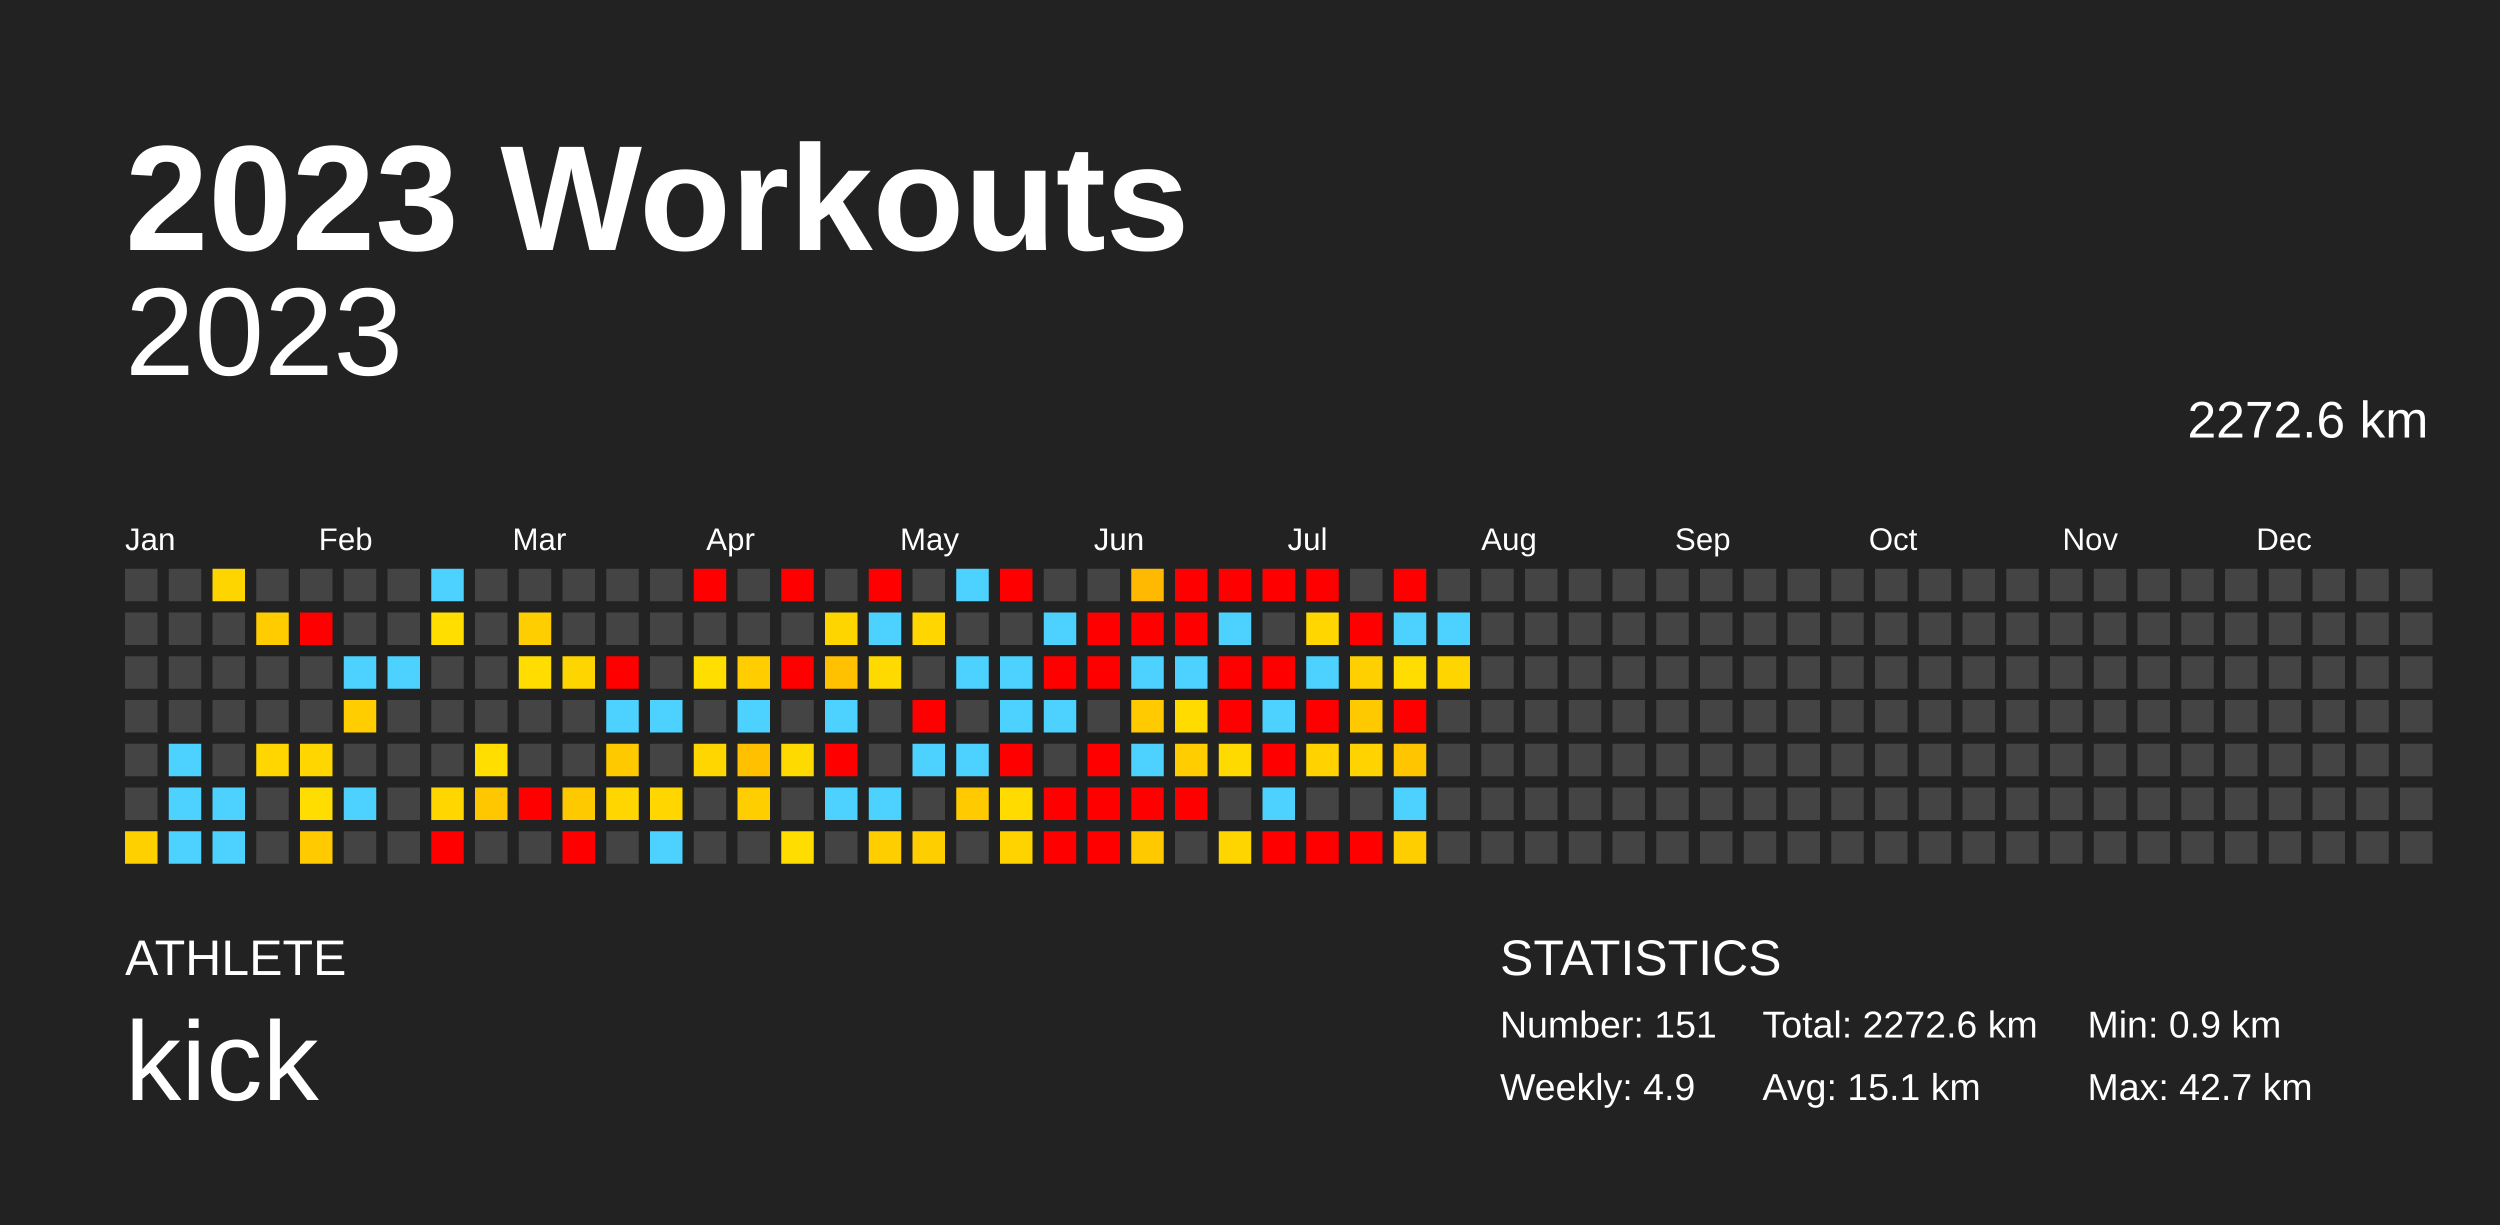
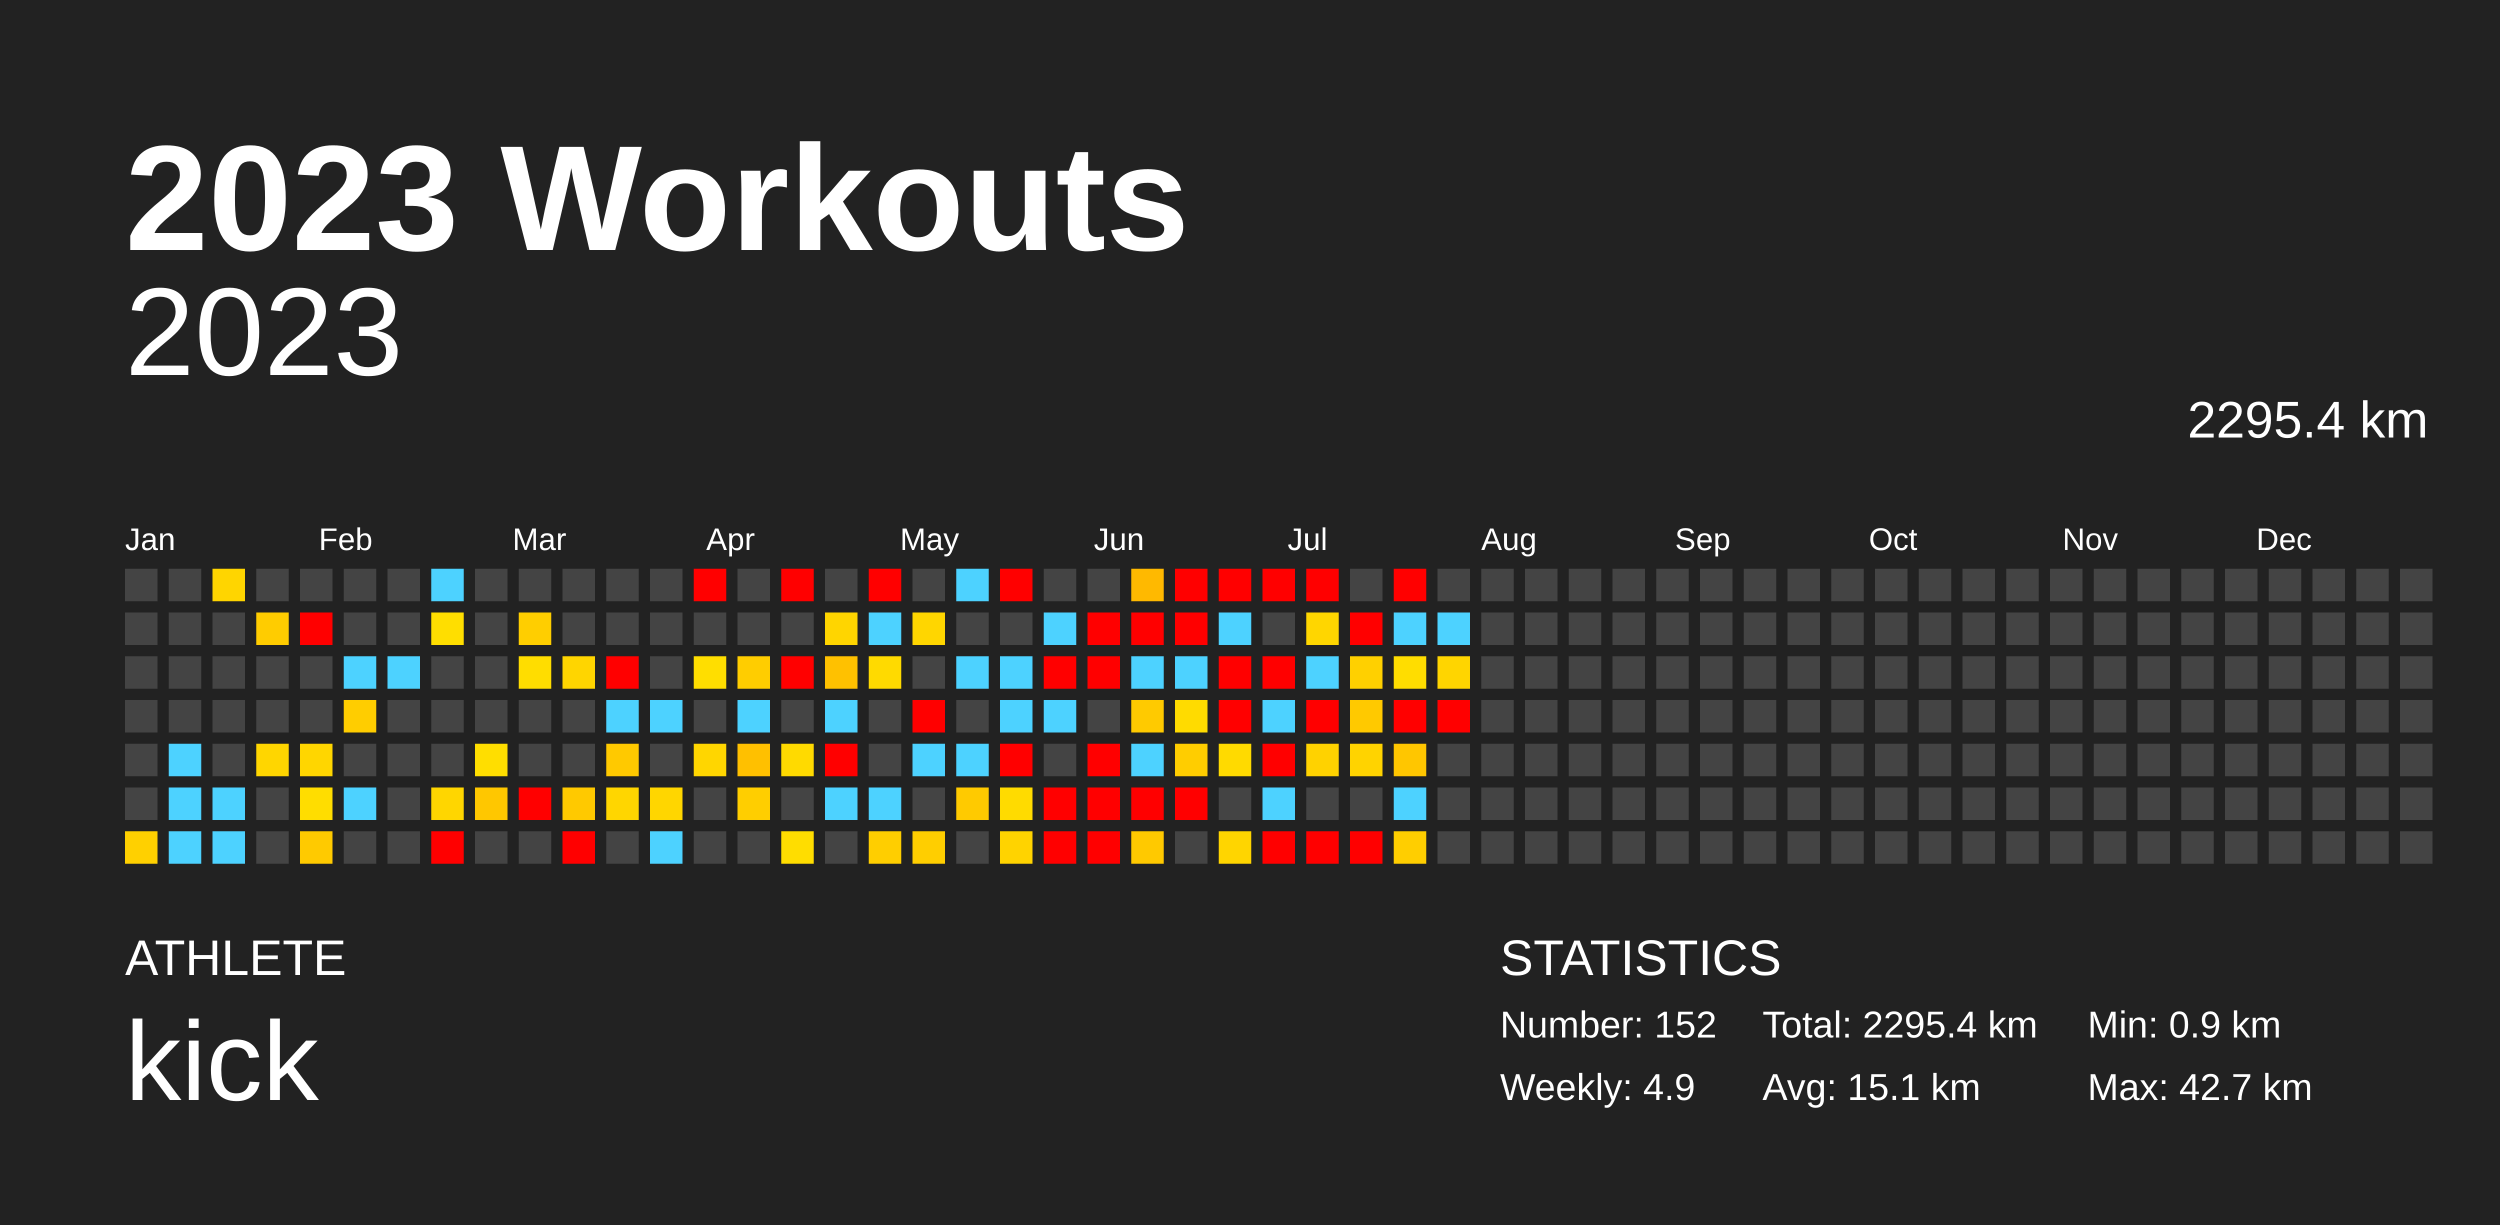
<svg xmlns="http://www.w3.org/2000/svg" baseProfile="full" height="98mm" version="1.1" viewBox="0,0,200,98" width="200mm">
  <defs />
  <rect fill="#222222" height="98" width="200" x="0" y="0" />
  <text fill="#FFFFFF" style="font-size:12px; font-family:Arial; font-weight:bold;" x="10" y="20">2023 Workouts</text>
  <text fill="#FFFFFF" style="font-size:4px; font-family:Arial" x="10" y="78">ATHLETE</text>
  <text fill="#FFFFFF" style="font-size:9px; font-family:Arial" x="10" y="88">kick</text>
  <text fill="#FFFFFF" style="font-size:4px; font-family:Arial" x="120" y="78">STATISTICS</text>
-   <text fill="#FFFFFF" style="font-size:3px; font-family:Arial" x="120" y="83">Number: 151</text>
+   <text fill="#FFFFFF" style="font-size:3px; font-family:Arial" x="120" y="83">Number: 152</text>
  <text fill="#FFFFFF" style="font-size:3px; font-family:Arial" x="120" y="88">Weekly: 4.9</text>
-   <text fill="#FFFFFF" style="font-size:3px; font-family:Arial" x="141" y="83">Total: 2272.6 km</text>
+   <text fill="#FFFFFF" style="font-size:3px; font-family:Arial" x="141" y="83">Total: 2295.4 km</text>
  <text fill="#FFFFFF" style="font-size:3px; font-family:Arial" x="141" y="88">Avg: 15.1 km</text>
  <text fill="#FFFFFF" style="font-size:3px; font-family:Arial" x="167" y="83">Min: 0.9 km</text>
  <text fill="#FFFFFF" style="font-size:3px; font-family:Arial" x="167" y="88">Max: 42.7 km</text>
  <text alignment-baseline="hanging" fill="#FFFFFF" style="font-size:10.0px; font-family:Arial;" x="10" y="30">2023</text>
-   <text alignment-baseline="hanging" fill="#FFFFFF" style="font-size:4.125px; font-family:Arial;" x="175" y="35">2272.6 km</text>
+   <text alignment-baseline="hanging" fill="#FFFFFF" style="font-size:4.125px; font-family:Arial;" x="175" y="35">2295.4 km</text>
  <text fill="#FFFFFF" style="font-size:2.5px; font-family:Arial" x="10.0" y="44">Jan</text>
  <text fill="#FFFFFF" style="font-size:2.5px; font-family:Arial" x="25.5" y="44">Feb</text>
  <text fill="#FFFFFF" style="font-size:2.5px; font-family:Arial" x="41.0" y="44">Mar</text>
  <text fill="#FFFFFF" style="font-size:2.5px; font-family:Arial" x="56.5" y="44">Apr</text>
  <text fill="#FFFFFF" style="font-size:2.5px; font-family:Arial" x="72.0" y="44">May</text>
  <text fill="#FFFFFF" style="font-size:2.5px; font-family:Arial" x="87.5" y="44">Jun</text>
  <text fill="#FFFFFF" style="font-size:2.5px; font-family:Arial" x="103.0" y="44">Jul</text>
  <text fill="#FFFFFF" style="font-size:2.5px; font-family:Arial" x="118.5" y="44">Aug</text>
  <text fill="#FFFFFF" style="font-size:2.5px; font-family:Arial" x="134.0" y="44">Sep</text>
  <text fill="#FFFFFF" style="font-size:2.5px; font-family:Arial" x="149.5" y="44">Oct</text>
  <text fill="#FFFFFF" style="font-size:2.5px; font-family:Arial" x="165.0" y="44">Nov</text>
  <text fill="#FFFFFF" style="font-size:2.5px; font-family:Arial" x="180.5" y="44">Dec</text>
  <rect fill="#444444" height="2.6" width="2.6" x="10.0" y="45.5" />
  <rect fill="#444444" height="2.6" width="2.6" x="10.0" y="49.0" />
  <rect fill="#444444" height="2.6" width="2.6" x="10.0" y="52.5" />
  <rect fill="#444444" height="2.6" width="2.6" x="10.0" y="56.0" />
  <rect fill="#444444" height="2.6" width="2.6" x="10.0" y="59.5" />
  <rect fill="#444444" height="2.6" width="2.6" x="10.0" y="63.0" />
  <rect fill="#ffd000" height="2.6" width="2.6" x="10.0" y="66.5" />
  <rect fill="#444444" height="2.6" width="2.6" x="13.5" y="45.5" />
  <rect fill="#444444" height="2.6" width="2.6" x="13.5" y="49.0" />
  <rect fill="#444444" height="2.6" width="2.6" x="13.5" y="52.5" />
  <rect fill="#444444" height="2.6" width="2.6" x="13.5" y="56.0" />
  <rect fill="#4dd2ff" height="2.6" width="2.6" x="13.5" y="59.5" />
  <rect fill="#4dd2ff" height="2.6" width="2.6" x="13.5" y="63.0" />
  <rect fill="#4dd2ff" height="2.6" width="2.6" x="13.5" y="66.5" />
  <rect fill="#ffd500" height="2.6" width="2.6" x="17.0" y="45.5" />
  <rect fill="#444444" height="2.6" width="2.6" x="17.0" y="49.0" />
  <rect fill="#444444" height="2.6" width="2.6" x="17.0" y="52.5" />
  <rect fill="#444444" height="2.6" width="2.6" x="17.0" y="56.0" />
  <rect fill="#444444" height="2.6" width="2.6" x="17.0" y="59.5" />
  <rect fill="#4dd2ff" height="2.6" width="2.6" x="17.0" y="63.0" />
  <rect fill="#4dd2ff" height="2.6" width="2.6" x="17.0" y="66.5" />
  <rect fill="#444444" height="2.6" width="2.6" x="20.5" y="45.5" />
  <rect fill="#ffcc00" height="2.6" width="2.6" x="20.5" y="49.0" />
  <rect fill="#444444" height="2.6" width="2.6" x="20.5" y="52.5" />
  <rect fill="#444444" height="2.6" width="2.6" x="20.5" y="56.0" />
  <rect fill="#ffd600" height="2.6" width="2.6" x="20.5" y="59.5" />
  <rect fill="#444444" height="2.6" width="2.6" x="20.5" y="63.0" />
  <rect fill="#444444" height="2.6" width="2.6" x="20.5" y="66.5" />
  <rect fill="#444444" height="2.6" width="2.6" x="24.0" y="45.5" />
  <rect fill="red" height="2.6" width="2.6" x="24.0" y="49.0" />
  <rect fill="#444444" height="2.6" width="2.6" x="24.0" y="52.5" />
  <rect fill="#444444" height="2.6" width="2.6" x="24.0" y="56.0" />
  <rect fill="#ffd600" height="2.6" width="2.6" x="24.0" y="59.5" />
  <rect fill="#ffdd00" height="2.6" width="2.6" x="24.0" y="63.0" />
  <rect fill="#ffca00" height="2.6" width="2.6" x="24.0" y="66.5" />
  <rect fill="#444444" height="2.6" width="2.6" x="27.5" y="45.5" />
  <rect fill="#444444" height="2.6" width="2.6" x="27.5" y="49.0" />
  <rect fill="#4dd2ff" height="2.6" width="2.6" x="27.5" y="52.5" />
  <rect fill="#ffcd00" height="2.6" width="2.6" x="27.5" y="56.0" />
  <rect fill="#444444" height="2.6" width="2.6" x="27.5" y="59.5" />
  <rect fill="#4dd2ff" height="2.6" width="2.6" x="27.5" y="63.0" />
  <rect fill="#444444" height="2.6" width="2.6" x="27.5" y="66.5" />
  <rect fill="#444444" height="2.6" width="2.6" x="31.0" y="45.5" />
  <rect fill="#444444" height="2.6" width="2.6" x="31.0" y="49.0" />
  <rect fill="#4dd2ff" height="2.6" width="2.6" x="31.0" y="52.5" />
  <rect fill="#444444" height="2.6" width="2.6" x="31.0" y="56.0" />
  <rect fill="#444444" height="2.6" width="2.6" x="31.0" y="59.5" />
  <rect fill="#444444" height="2.6" width="2.6" x="31.0" y="63.0" />
  <rect fill="#444444" height="2.6" width="2.6" x="31.0" y="66.5" />
  <rect fill="#4dd2ff" height="2.6" width="2.6" x="34.5" y="45.5" />
  <rect fill="#ffde00" height="2.6" width="2.6" x="34.5" y="49.0" />
  <rect fill="#444444" height="2.6" width="2.6" x="34.5" y="52.5" />
  <rect fill="#444444" height="2.6" width="2.6" x="34.5" y="56.0" />
  <rect fill="#444444" height="2.6" width="2.6" x="34.5" y="59.5" />
  <rect fill="#ffd600" height="2.6" width="2.6" x="34.5" y="63.0" />
  <rect fill="red" height="2.6" width="2.6" x="34.5" y="66.5" />
  <rect fill="#444444" height="2.6" width="2.6" x="38.0" y="45.5" />
  <rect fill="#444444" height="2.6" width="2.6" x="38.0" y="49.0" />
  <rect fill="#444444" height="2.6" width="2.6" x="38.0" y="52.5" />
  <rect fill="#444444" height="2.6" width="2.6" x="38.0" y="56.0" />
  <rect fill="#ffde00" height="2.6" width="2.6" x="38.0" y="59.5" />
  <rect fill="#ffc700" height="2.6" width="2.6" x="38.0" y="63.0" />
  <rect fill="#444444" height="2.6" width="2.6" x="38.0" y="66.5" />
  <rect fill="#444444" height="2.6" width="2.6" x="41.5" y="45.5" />
  <rect fill="#ffce00" height="2.6" width="2.6" x="41.5" y="49.0" />
  <rect fill="#ffdd00" height="2.6" width="2.6" x="41.5" y="52.5" />
  <rect fill="#444444" height="2.6" width="2.6" x="41.5" y="56.0" />
  <rect fill="#444444" height="2.6" width="2.6" x="41.5" y="59.5" />
  <rect fill="red" height="2.6" width="2.6" x="41.5" y="63.0" />
  <rect fill="#444444" height="2.6" width="2.6" x="41.5" y="66.5" />
  <rect fill="#444444" height="2.6" width="2.6" x="45.0" y="45.5" />
  <rect fill="#444444" height="2.6" width="2.6" x="45.0" y="49.0" />
  <rect fill="#ffd500" height="2.6" width="2.6" x="45.0" y="52.5" />
  <rect fill="#444444" height="2.6" width="2.6" x="45.0" y="56.0" />
  <rect fill="#444444" height="2.6" width="2.6" x="45.0" y="59.5" />
  <rect fill="#ffc900" height="2.6" width="2.6" x="45.0" y="63.0" />
  <rect fill="red" height="2.6" width="2.6" x="45.0" y="66.5" />
  <rect fill="#444444" height="2.6" width="2.6" x="48.5" y="45.5" />
  <rect fill="#444444" height="2.6" width="2.6" x="48.5" y="49.0" />
  <rect fill="red" height="2.6" width="2.6" x="48.5" y="52.5" />
  <rect fill="#4dd2ff" height="2.6" width="2.6" x="48.5" y="56.0" />
  <rect fill="#ffc900" height="2.6" width="2.6" x="48.5" y="59.5" />
  <rect fill="#ffd600" height="2.6" width="2.6" x="48.5" y="63.0" />
  <rect fill="#444444" height="2.6" width="2.6" x="48.5" y="66.5" />
  <rect fill="#444444" height="2.6" width="2.6" x="52.0" y="45.5" />
  <rect fill="#444444" height="2.6" width="2.6" x="52.0" y="49.0" />
  <rect fill="#444444" height="2.6" width="2.6" x="52.0" y="52.5" />
  <rect fill="#4dd2ff" height="2.6" width="2.6" x="52.0" y="56.0" />
  <rect fill="#444444" height="2.6" width="2.6" x="52.0" y="59.5" />
  <rect fill="#ffd600" height="2.6" width="2.6" x="52.0" y="63.0" />
  <rect fill="#4dd2ff" height="2.6" width="2.6" x="52.0" y="66.5" />
  <rect fill="red" height="2.6" width="2.6" x="55.5" y="45.5" />
  <rect fill="#444444" height="2.6" width="2.6" x="55.5" y="49.0" />
  <rect fill="#ffde00" height="2.6" width="2.6" x="55.5" y="52.5" />
  <rect fill="#444444" height="2.6" width="2.6" x="55.5" y="56.0" />
  <rect fill="#ffd600" height="2.6" width="2.6" x="55.5" y="59.5" />
  <rect fill="#444444" height="2.6" width="2.6" x="55.5" y="63.0" />
  <rect fill="#444444" height="2.6" width="2.6" x="55.5" y="66.5" />
  <rect fill="#444444" height="2.6" width="2.6" x="59.0" y="45.5" />
  <rect fill="#444444" height="2.6" width="2.6" x="59.0" y="49.0" />
  <rect fill="#ffcd00" height="2.6" width="2.6" x="59.0" y="52.5" />
  <rect fill="#4dd2ff" height="2.6" width="2.6" x="59.0" y="56.0" />
  <rect fill="#ffc000" height="2.6" width="2.6" x="59.0" y="59.5" />
  <rect fill="#ffce00" height="2.6" width="2.6" x="59.0" y="63.0" />
  <rect fill="#444444" height="2.6" width="2.6" x="59.0" y="66.5" />
  <rect fill="red" height="2.6" width="2.6" x="62.5" y="45.5" />
  <rect fill="#444444" height="2.6" width="2.6" x="62.5" y="49.0" />
  <rect fill="red" height="2.6" width="2.6" x="62.5" y="52.5" />
  <rect fill="#444444" height="2.6" width="2.6" x="62.5" y="56.0" />
  <rect fill="#ffda00" height="2.6" width="2.6" x="62.5" y="59.5" />
  <rect fill="#444444" height="2.6" width="2.6" x="62.5" y="63.0" />
  <rect fill="#ffdd00" height="2.6" width="2.6" x="62.5" y="66.5" />
  <rect fill="#444444" height="2.6" width="2.6" x="66.0" y="45.5" />
  <rect fill="#ffd500" height="2.6" width="2.6" x="66.0" y="49.0" />
  <rect fill="#ffc100" height="2.6" width="2.6" x="66.0" y="52.5" />
  <rect fill="#4dd2ff" height="2.6" width="2.6" x="66.0" y="56.0" />
  <rect fill="red" height="2.6" width="2.6" x="66.0" y="59.5" />
  <rect fill="#4dd2ff" height="2.6" width="2.6" x="66.0" y="63.0" />
  <rect fill="#444444" height="2.6" width="2.6" x="66.0" y="66.5" />
  <rect fill="red" height="2.6" width="2.6" x="69.5" y="45.5" />
  <rect fill="#4dd2ff" height="2.6" width="2.6" x="69.5" y="49.0" />
  <rect fill="#ffda00" height="2.6" width="2.6" x="69.5" y="52.5" />
  <rect fill="#444444" height="2.6" width="2.6" x="69.5" y="56.0" />
  <rect fill="#444444" height="2.6" width="2.6" x="69.5" y="59.5" />
  <rect fill="#4dd2ff" height="2.6" width="2.6" x="69.5" y="63.0" />
  <rect fill="#ffce00" height="2.6" width="2.6" x="69.5" y="66.5" />
  <rect fill="#444444" height="2.6" width="2.6" x="73.0" y="45.5" />
  <rect fill="#ffd600" height="2.6" width="2.6" x="73.0" y="49.0" />
  <rect fill="#444444" height="2.6" width="2.6" x="73.0" y="52.5" />
  <rect fill="red" height="2.6" width="2.6" x="73.0" y="56.0" />
  <rect fill="#4dd2ff" height="2.6" width="2.6" x="73.0" y="59.5" />
  <rect fill="#444444" height="2.6" width="2.6" x="73.0" y="63.0" />
  <rect fill="#ffce00" height="2.6" width="2.6" x="73.0" y="66.5" />
  <rect fill="#4dd2ff" height="2.6" width="2.6" x="76.5" y="45.5" />
  <rect fill="#444444" height="2.6" width="2.6" x="76.5" y="49.0" />
  <rect fill="#4dd2ff" height="2.6" width="2.6" x="76.5" y="52.5" />
  <rect fill="#444444" height="2.6" width="2.6" x="76.5" y="56.0" />
  <rect fill="#4dd2ff" height="2.6" width="2.6" x="76.5" y="59.5" />
  <rect fill="#ffca00" height="2.6" width="2.6" x="76.5" y="63.0" />
  <rect fill="#444444" height="2.6" width="2.6" x="76.5" y="66.5" />
  <rect fill="red" height="2.6" width="2.6" x="80.0" y="45.5" />
  <rect fill="#444444" height="2.6" width="2.6" x="80.0" y="49.0" />
  <rect fill="#4dd2ff" height="2.6" width="2.6" x="80.0" y="52.5" />
  <rect fill="#4dd2ff" height="2.6" width="2.6" x="80.0" y="56.0" />
  <rect fill="red" height="2.6" width="2.6" x="80.0" y="59.5" />
  <rect fill="#ffdb00" height="2.6" width="2.6" x="80.0" y="63.0" />
  <rect fill="#ffd300" height="2.6" width="2.6" x="80.0" y="66.5" />
  <rect fill="#444444" height="2.6" width="2.6" x="83.5" y="45.5" />
  <rect fill="#4dd2ff" height="2.6" width="2.6" x="83.5" y="49.0" />
  <rect fill="red" height="2.6" width="2.6" x="83.5" y="52.5" />
  <rect fill="#4dd2ff" height="2.6" width="2.6" x="83.5" y="56.0" />
  <rect fill="#444444" height="2.6" width="2.6" x="83.5" y="59.5" />
  <rect fill="red" height="2.6" width="2.6" x="83.5" y="63.0" />
  <rect fill="red" height="2.6" width="2.6" x="83.5" y="66.5" />
  <rect fill="#444444" height="2.6" width="2.6" x="87.0" y="45.5" />
  <rect fill="red" height="2.6" width="2.6" x="87.0" y="49.0" />
  <rect fill="red" height="2.6" width="2.6" x="87.0" y="52.5" />
  <rect fill="#444444" height="2.6" width="2.6" x="87.0" y="56.0" />
  <rect fill="red" height="2.6" width="2.6" x="87.0" y="59.5" />
  <rect fill="red" height="2.6" width="2.6" x="87.0" y="63.0" />
  <rect fill="red" height="2.6" width="2.6" x="87.0" y="66.5" />
  <rect fill="#ffb900" height="2.6" width="2.6" x="90.5" y="45.5" />
  <rect fill="red" height="2.6" width="2.6" x="90.5" y="49.0" />
  <rect fill="#4dd2ff" height="2.6" width="2.6" x="90.5" y="52.5" />
  <rect fill="#ffca00" height="2.6" width="2.6" x="90.5" y="56.0" />
  <rect fill="#4dd2ff" height="2.6" width="2.6" x="90.5" y="59.5" />
  <rect fill="red" height="2.6" width="2.6" x="90.5" y="63.0" />
  <rect fill="#ffc900" height="2.6" width="2.6" x="90.5" y="66.5" />
  <rect fill="red" height="2.6" width="2.6" x="94.0" y="45.5" />
  <rect fill="red" height="2.6" width="2.6" x="94.0" y="49.0" />
  <rect fill="#4dd2ff" height="2.6" width="2.6" x="94.0" y="52.5" />
  <rect fill="#ffdb00" height="2.6" width="2.6" x="94.0" y="56.0" />
  <rect fill="#ffcd00" height="2.6" width="2.6" x="94.0" y="59.5" />
  <rect fill="red" height="2.6" width="2.6" x="94.0" y="63.0" />
  <rect fill="#444444" height="2.6" width="2.6" x="94.0" y="66.5" />
  <rect fill="red" height="2.6" width="2.6" x="97.5" y="45.5" />
  <rect fill="#4dd2ff" height="2.6" width="2.6" x="97.5" y="49.0" />
  <rect fill="red" height="2.6" width="2.6" x="97.5" y="52.5" />
  <rect fill="red" height="2.6" width="2.6" x="97.5" y="56.0" />
  <rect fill="#ffda00" height="2.6" width="2.6" x="97.5" y="59.5" />
  <rect fill="#444444" height="2.6" width="2.6" x="97.5" y="63.0" />
  <rect fill="#ffd500" height="2.6" width="2.6" x="97.5" y="66.5" />
  <rect fill="red" height="2.6" width="2.6" x="101.0" y="45.5" />
  <rect fill="#444444" height="2.6" width="2.6" x="101.0" y="49.0" />
  <rect fill="red" height="2.6" width="2.6" x="101.0" y="52.5" />
  <rect fill="#4dd2ff" height="2.6" width="2.6" x="101.0" y="56.0" />
  <rect fill="red" height="2.6" width="2.6" x="101.0" y="59.5" />
  <rect fill="#4dd2ff" height="2.6" width="2.6" x="101.0" y="63.0" />
  <rect fill="red" height="2.6" width="2.6" x="101.0" y="66.5" />
  <rect fill="red" height="2.6" width="2.6" x="104.5" y="45.5" />
  <rect fill="#ffd600" height="2.6" width="2.6" x="104.5" y="49.0" />
  <rect fill="#4dd2ff" height="2.6" width="2.6" x="104.5" y="52.5" />
  <rect fill="red" height="2.6" width="2.6" x="104.5" y="56.0" />
  <rect fill="#ffd200" height="2.6" width="2.6" x="104.5" y="59.5" />
  <rect fill="#444444" height="2.6" width="2.6" x="104.5" y="63.0" />
  <rect fill="red" height="2.6" width="2.6" x="104.5" y="66.5" />
  <rect fill="#444444" height="2.6" width="2.6" x="108.0" y="45.5" />
  <rect fill="red" height="2.6" width="2.6" x="108.0" y="49.0" />
  <rect fill="#ffd000" height="2.6" width="2.6" x="108.0" y="52.5" />
  <rect fill="#ffc900" height="2.6" width="2.6" x="108.0" y="56.0" />
  <rect fill="#ffd300" height="2.6" width="2.6" x="108.0" y="59.5" />
  <rect fill="#444444" height="2.6" width="2.6" x="108.0" y="63.0" />
  <rect fill="red" height="2.6" width="2.6" x="108.0" y="66.5" />
  <rect fill="red" height="2.6" width="2.6" x="111.5" y="45.5" />
  <rect fill="#4dd2ff" height="2.6" width="2.6" x="111.5" y="49.0" />
  <rect fill="#ffdd00" height="2.6" width="2.6" x="111.5" y="52.5" />
  <rect fill="red" height="2.6" width="2.6" x="111.5" y="56.0" />
  <rect fill="#ffc600" height="2.6" width="2.6" x="111.5" y="59.5" />
  <rect fill="#4dd2ff" height="2.6" width="2.6" x="111.5" y="63.0" />
  <rect fill="#ffce00" height="2.6" width="2.6" x="111.5" y="66.5" />
  <rect fill="#444444" height="2.6" width="2.6" x="115.0" y="45.5" />
  <rect fill="#4dd2ff" height="2.6" width="2.6" x="115.0" y="49.0" />
  <rect fill="#ffd500" height="2.6" width="2.6" x="115.0" y="52.5" />
-   <rect fill="#444444" height="2.6" width="2.6" x="115.0" y="56.0" />
+   <rect fill="red" height="2.6" width="2.6" x="115.0" y="56.0" />
  <rect fill="#444444" height="2.6" width="2.6" x="115.0" y="59.5" />
  <rect fill="#444444" height="2.6" width="2.6" x="115.0" y="63.0" />
  <rect fill="#444444" height="2.6" width="2.6" x="115.0" y="66.5" />
  <rect fill="#444444" height="2.6" width="2.6" x="118.5" y="45.5" />
  <rect fill="#444444" height="2.6" width="2.6" x="118.5" y="49.0" />
  <rect fill="#444444" height="2.6" width="2.6" x="118.5" y="52.5" />
  <rect fill="#444444" height="2.6" width="2.6" x="118.5" y="56.0" />
  <rect fill="#444444" height="2.6" width="2.6" x="118.5" y="59.5" />
  <rect fill="#444444" height="2.6" width="2.6" x="118.5" y="63.0" />
  <rect fill="#444444" height="2.6" width="2.6" x="118.5" y="66.5" />
  <rect fill="#444444" height="2.6" width="2.6" x="122.0" y="45.5" />
  <rect fill="#444444" height="2.6" width="2.6" x="122.0" y="49.0" />
  <rect fill="#444444" height="2.6" width="2.6" x="122.0" y="52.5" />
  <rect fill="#444444" height="2.6" width="2.6" x="122.0" y="56.0" />
  <rect fill="#444444" height="2.6" width="2.6" x="122.0" y="59.5" />
  <rect fill="#444444" height="2.6" width="2.6" x="122.0" y="63.0" />
  <rect fill="#444444" height="2.6" width="2.6" x="122.0" y="66.5" />
  <rect fill="#444444" height="2.6" width="2.6" x="125.5" y="45.5" />
  <rect fill="#444444" height="2.6" width="2.6" x="125.5" y="49.0" />
  <rect fill="#444444" height="2.6" width="2.6" x="125.5" y="52.5" />
  <rect fill="#444444" height="2.6" width="2.6" x="125.5" y="56.0" />
  <rect fill="#444444" height="2.6" width="2.6" x="125.5" y="59.5" />
  <rect fill="#444444" height="2.6" width="2.6" x="125.5" y="63.0" />
  <rect fill="#444444" height="2.6" width="2.6" x="125.5" y="66.5" />
  <rect fill="#444444" height="2.6" width="2.6" x="129.0" y="45.5" />
  <rect fill="#444444" height="2.6" width="2.6" x="129.0" y="49.0" />
  <rect fill="#444444" height="2.6" width="2.6" x="129.0" y="52.5" />
  <rect fill="#444444" height="2.6" width="2.6" x="129.0" y="56.0" />
  <rect fill="#444444" height="2.6" width="2.6" x="129.0" y="59.5" />
  <rect fill="#444444" height="2.6" width="2.6" x="129.0" y="63.0" />
  <rect fill="#444444" height="2.6" width="2.6" x="129.0" y="66.5" />
  <rect fill="#444444" height="2.6" width="2.6" x="132.5" y="45.5" />
  <rect fill="#444444" height="2.6" width="2.6" x="132.5" y="49.0" />
  <rect fill="#444444" height="2.6" width="2.6" x="132.5" y="52.5" />
  <rect fill="#444444" height="2.6" width="2.6" x="132.5" y="56.0" />
  <rect fill="#444444" height="2.6" width="2.6" x="132.5" y="59.5" />
  <rect fill="#444444" height="2.6" width="2.6" x="132.5" y="63.0" />
  <rect fill="#444444" height="2.6" width="2.6" x="132.5" y="66.5" />
  <rect fill="#444444" height="2.6" width="2.6" x="136.0" y="45.5" />
  <rect fill="#444444" height="2.6" width="2.6" x="136.0" y="49.0" />
  <rect fill="#444444" height="2.6" width="2.6" x="136.0" y="52.5" />
  <rect fill="#444444" height="2.6" width="2.6" x="136.0" y="56.0" />
  <rect fill="#444444" height="2.6" width="2.6" x="136.0" y="59.5" />
  <rect fill="#444444" height="2.6" width="2.6" x="136.0" y="63.0" />
  <rect fill="#444444" height="2.6" width="2.6" x="136.0" y="66.5" />
  <rect fill="#444444" height="2.6" width="2.6" x="139.5" y="45.5" />
  <rect fill="#444444" height="2.6" width="2.6" x="139.5" y="49.0" />
  <rect fill="#444444" height="2.6" width="2.6" x="139.5" y="52.5" />
  <rect fill="#444444" height="2.6" width="2.6" x="139.5" y="56.0" />
  <rect fill="#444444" height="2.6" width="2.6" x="139.5" y="59.5" />
  <rect fill="#444444" height="2.6" width="2.6" x="139.5" y="63.0" />
  <rect fill="#444444" height="2.6" width="2.6" x="139.5" y="66.5" />
  <rect fill="#444444" height="2.6" width="2.6" x="143.0" y="45.5" />
  <rect fill="#444444" height="2.6" width="2.6" x="143.0" y="49.0" />
  <rect fill="#444444" height="2.6" width="2.6" x="143.0" y="52.5" />
  <rect fill="#444444" height="2.6" width="2.6" x="143.0" y="56.0" />
  <rect fill="#444444" height="2.6" width="2.6" x="143.0" y="59.5" />
  <rect fill="#444444" height="2.6" width="2.6" x="143.0" y="63.0" />
  <rect fill="#444444" height="2.6" width="2.6" x="143.0" y="66.5" />
  <rect fill="#444444" height="2.6" width="2.6" x="146.5" y="45.5" />
  <rect fill="#444444" height="2.6" width="2.6" x="146.5" y="49.0" />
  <rect fill="#444444" height="2.6" width="2.6" x="146.5" y="52.5" />
  <rect fill="#444444" height="2.6" width="2.6" x="146.5" y="56.0" />
  <rect fill="#444444" height="2.6" width="2.6" x="146.5" y="59.5" />
  <rect fill="#444444" height="2.6" width="2.6" x="146.5" y="63.0" />
  <rect fill="#444444" height="2.6" width="2.6" x="146.5" y="66.5" />
  <rect fill="#444444" height="2.6" width="2.6" x="150.0" y="45.5" />
  <rect fill="#444444" height="2.6" width="2.6" x="150.0" y="49.0" />
  <rect fill="#444444" height="2.6" width="2.6" x="150.0" y="52.5" />
  <rect fill="#444444" height="2.6" width="2.6" x="150.0" y="56.0" />
  <rect fill="#444444" height="2.6" width="2.6" x="150.0" y="59.5" />
  <rect fill="#444444" height="2.6" width="2.6" x="150.0" y="63.0" />
  <rect fill="#444444" height="2.6" width="2.6" x="150.0" y="66.5" />
  <rect fill="#444444" height="2.6" width="2.6" x="153.5" y="45.5" />
  <rect fill="#444444" height="2.6" width="2.6" x="153.5" y="49.0" />
  <rect fill="#444444" height="2.6" width="2.6" x="153.5" y="52.5" />
  <rect fill="#444444" height="2.6" width="2.6" x="153.5" y="56.0" />
  <rect fill="#444444" height="2.6" width="2.6" x="153.5" y="59.5" />
  <rect fill="#444444" height="2.6" width="2.6" x="153.5" y="63.0" />
  <rect fill="#444444" height="2.6" width="2.6" x="153.5" y="66.5" />
  <rect fill="#444444" height="2.6" width="2.6" x="157.0" y="45.5" />
  <rect fill="#444444" height="2.6" width="2.6" x="157.0" y="49.0" />
  <rect fill="#444444" height="2.6" width="2.6" x="157.0" y="52.5" />
  <rect fill="#444444" height="2.6" width="2.6" x="157.0" y="56.0" />
  <rect fill="#444444" height="2.6" width="2.6" x="157.0" y="59.5" />
  <rect fill="#444444" height="2.6" width="2.6" x="157.0" y="63.0" />
  <rect fill="#444444" height="2.6" width="2.6" x="157.0" y="66.5" />
  <rect fill="#444444" height="2.6" width="2.6" x="160.5" y="45.5" />
  <rect fill="#444444" height="2.6" width="2.6" x="160.5" y="49.0" />
  <rect fill="#444444" height="2.6" width="2.6" x="160.5" y="52.5" />
  <rect fill="#444444" height="2.6" width="2.6" x="160.5" y="56.0" />
  <rect fill="#444444" height="2.6" width="2.6" x="160.5" y="59.5" />
  <rect fill="#444444" height="2.6" width="2.6" x="160.5" y="63.0" />
  <rect fill="#444444" height="2.6" width="2.6" x="160.5" y="66.5" />
  <rect fill="#444444" height="2.6" width="2.6" x="164.0" y="45.5" />
  <rect fill="#444444" height="2.6" width="2.6" x="164.0" y="49.0" />
  <rect fill="#444444" height="2.6" width="2.6" x="164.0" y="52.5" />
  <rect fill="#444444" height="2.6" width="2.6" x="164.0" y="56.0" />
  <rect fill="#444444" height="2.6" width="2.6" x="164.0" y="59.5" />
  <rect fill="#444444" height="2.6" width="2.6" x="164.0" y="63.0" />
  <rect fill="#444444" height="2.6" width="2.6" x="164.0" y="66.5" />
  <rect fill="#444444" height="2.6" width="2.6" x="167.5" y="45.5" />
  <rect fill="#444444" height="2.6" width="2.6" x="167.5" y="49.0" />
  <rect fill="#444444" height="2.6" width="2.6" x="167.5" y="52.5" />
  <rect fill="#444444" height="2.6" width="2.6" x="167.5" y="56.0" />
  <rect fill="#444444" height="2.6" width="2.6" x="167.5" y="59.5" />
  <rect fill="#444444" height="2.6" width="2.6" x="167.5" y="63.0" />
  <rect fill="#444444" height="2.6" width="2.6" x="167.5" y="66.5" />
  <rect fill="#444444" height="2.6" width="2.6" x="171.0" y="45.5" />
  <rect fill="#444444" height="2.6" width="2.6" x="171.0" y="49.0" />
  <rect fill="#444444" height="2.6" width="2.6" x="171.0" y="52.5" />
  <rect fill="#444444" height="2.6" width="2.6" x="171.0" y="56.0" />
  <rect fill="#444444" height="2.6" width="2.6" x="171.0" y="59.5" />
  <rect fill="#444444" height="2.6" width="2.6" x="171.0" y="63.0" />
  <rect fill="#444444" height="2.6" width="2.6" x="171.0" y="66.5" />
  <rect fill="#444444" height="2.6" width="2.6" x="174.5" y="45.5" />
  <rect fill="#444444" height="2.6" width="2.6" x="174.5" y="49.0" />
  <rect fill="#444444" height="2.6" width="2.6" x="174.5" y="52.5" />
  <rect fill="#444444" height="2.6" width="2.6" x="174.5" y="56.0" />
  <rect fill="#444444" height="2.6" width="2.6" x="174.5" y="59.5" />
  <rect fill="#444444" height="2.6" width="2.6" x="174.5" y="63.0" />
  <rect fill="#444444" height="2.6" width="2.6" x="174.5" y="66.5" />
  <rect fill="#444444" height="2.6" width="2.6" x="178.0" y="45.5" />
  <rect fill="#444444" height="2.6" width="2.6" x="178.0" y="49.0" />
  <rect fill="#444444" height="2.6" width="2.6" x="178.0" y="52.5" />
  <rect fill="#444444" height="2.6" width="2.6" x="178.0" y="56.0" />
  <rect fill="#444444" height="2.6" width="2.6" x="178.0" y="59.5" />
  <rect fill="#444444" height="2.6" width="2.6" x="178.0" y="63.0" />
  <rect fill="#444444" height="2.6" width="2.6" x="178.0" y="66.5" />
  <rect fill="#444444" height="2.6" width="2.6" x="181.5" y="45.5" />
  <rect fill="#444444" height="2.6" width="2.6" x="181.5" y="49.0" />
  <rect fill="#444444" height="2.6" width="2.6" x="181.5" y="52.5" />
  <rect fill="#444444" height="2.6" width="2.6" x="181.5" y="56.0" />
  <rect fill="#444444" height="2.6" width="2.6" x="181.5" y="59.5" />
  <rect fill="#444444" height="2.6" width="2.6" x="181.5" y="63.0" />
  <rect fill="#444444" height="2.6" width="2.6" x="181.5" y="66.5" />
  <rect fill="#444444" height="2.6" width="2.6" x="185.0" y="45.5" />
  <rect fill="#444444" height="2.6" width="2.6" x="185.0" y="49.0" />
  <rect fill="#444444" height="2.6" width="2.6" x="185.0" y="52.5" />
  <rect fill="#444444" height="2.6" width="2.6" x="185.0" y="56.0" />
  <rect fill="#444444" height="2.6" width="2.6" x="185.0" y="59.5" />
  <rect fill="#444444" height="2.6" width="2.6" x="185.0" y="63.0" />
  <rect fill="#444444" height="2.6" width="2.6" x="185.0" y="66.5" />
  <rect fill="#444444" height="2.6" width="2.6" x="188.5" y="45.5" />
  <rect fill="#444444" height="2.6" width="2.6" x="188.5" y="49.0" />
  <rect fill="#444444" height="2.6" width="2.6" x="188.5" y="52.5" />
  <rect fill="#444444" height="2.6" width="2.6" x="188.5" y="56.0" />
  <rect fill="#444444" height="2.6" width="2.6" x="188.5" y="59.5" />
  <rect fill="#444444" height="2.6" width="2.6" x="188.5" y="63.0" />
  <rect fill="#444444" height="2.6" width="2.6" x="188.5" y="66.5" />
  <rect fill="#444444" height="2.6" width="2.6" x="192.0" y="45.5" />
  <rect fill="#444444" height="2.6" width="2.6" x="192.0" y="49.0" />
  <rect fill="#444444" height="2.6" width="2.6" x="192.0" y="52.5" />
  <rect fill="#444444" height="2.6" width="2.6" x="192.0" y="56.0" />
  <rect fill="#444444" height="2.6" width="2.6" x="192.0" y="59.5" />
  <rect fill="#444444" height="2.6" width="2.6" x="192.0" y="63.0" />
  <rect fill="#444444" height="2.6" width="2.6" x="192.0" y="66.5" />
</svg>
